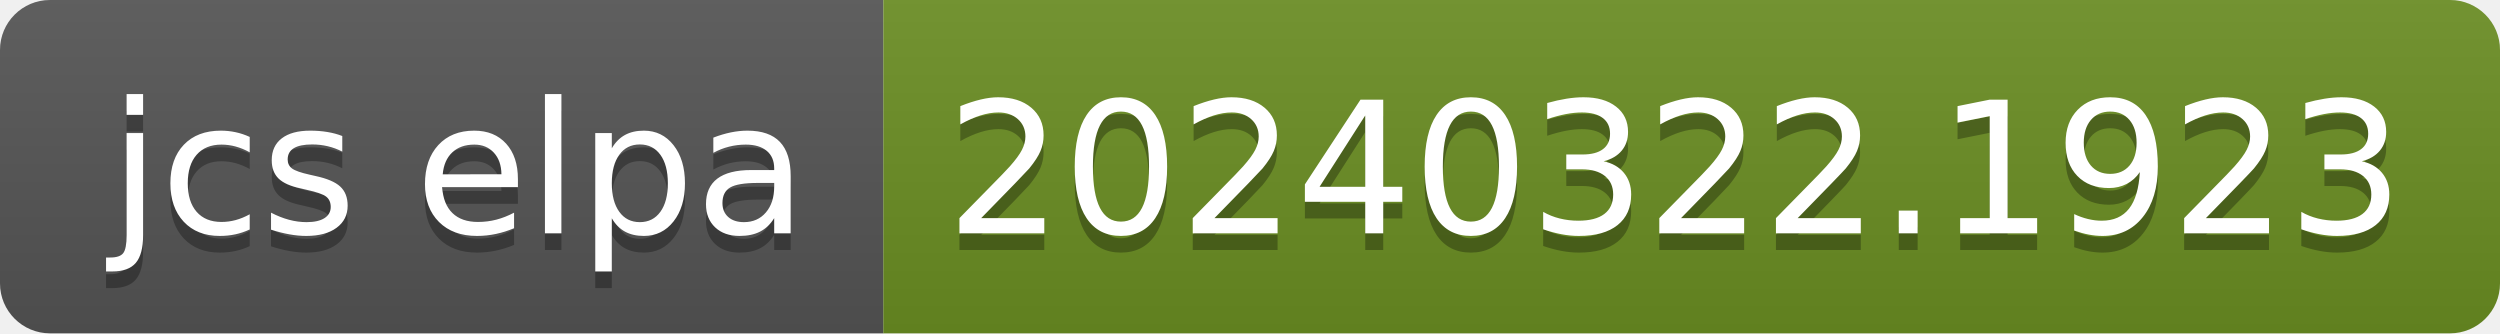
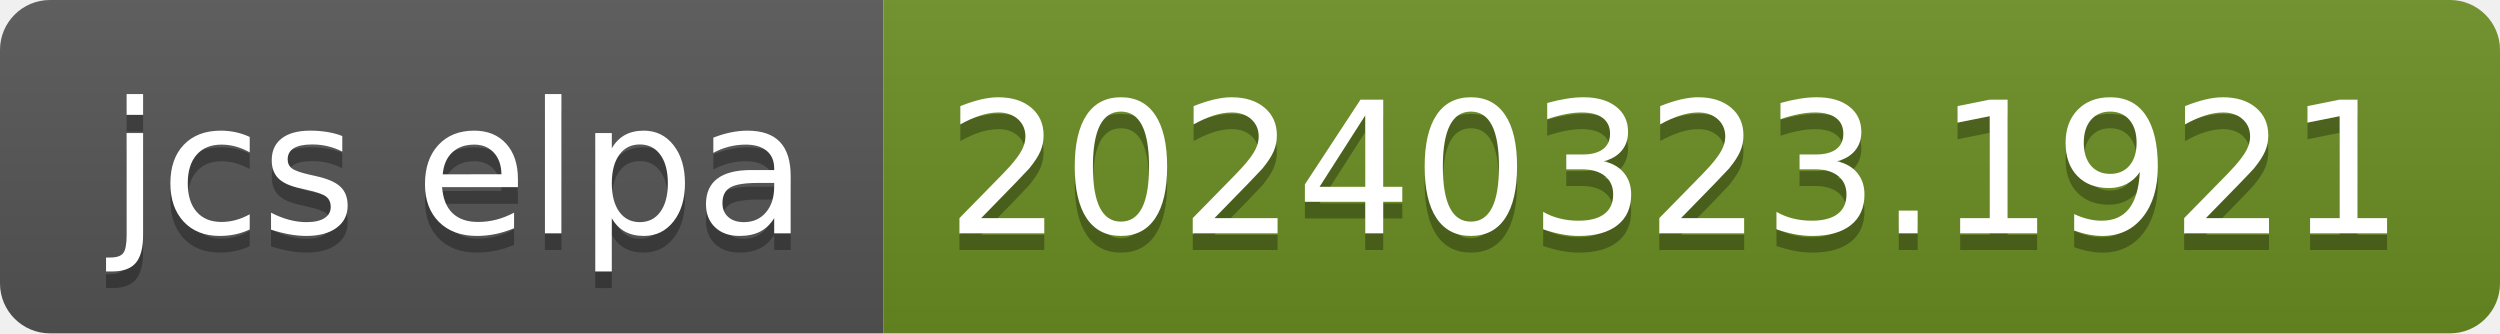
- <svg xmlns="http://www.w3.org/2000/svg" width="150" height="20" role="img" aria-label="jcs elpa: 20240322.1923">
+ <svg xmlns="http://www.w3.org/2000/svg" width="150" height="20" role="img" aria-label="jcs elpa: 20240323.1921">
  <linearGradient id="s" x2="0" y2="100%">
    <stop offset="0" stop-color="#bbb" stop-opacity=".1" />
    <stop offset="1" stop-opacity=".1" />
  </linearGradient>
  <clipPath id="r">
    <rect width="150" height="20" rx="3" fill="#fff" />
  </clipPath>
  <g clip-path="url(#r)">
    <rect width="53" height="20" fill="#555" />
    <rect x="53" width="97" height="20" fill="#6b8e23" />
    <rect width="150" height="20" fill="url(#s)" />
  </g>
  <g fill="#fff" text-anchor="middle" font-family="Verdana,Geneva,DejaVu Sans,sans-serif" text-rendering="geometricPrecision" font-size="110">
    <text aria-hidden="true" x="275" y="150" fill="#010101" fill-opacity=".3" transform="scale(.1)" textLength="430">jcs elpa</text>
    <text x="275" y="140" transform="scale(.1)" fill="#fff" textLength="430">jcs elpa</text>
-     <text aria-hidden="true" x="1005" y="150" fill="#010101" fill-opacity=".3" transform="scale(.1)" textLength="870">20240322.1923</text>
-     <text x="1005" y="140" transform="scale(.1)" fill="#fff" textLength="870">20240322.1923</text>
+     <text aria-hidden="true" x="1005" y="150" fill="#010101" fill-opacity=".3" transform="scale(.1)" textLength="870">20240323.1921</text>
+     <text x="1005" y="140" transform="scale(.1)" fill="#fff" textLength="870">20240323.1921</text>
  </g>
</svg>
